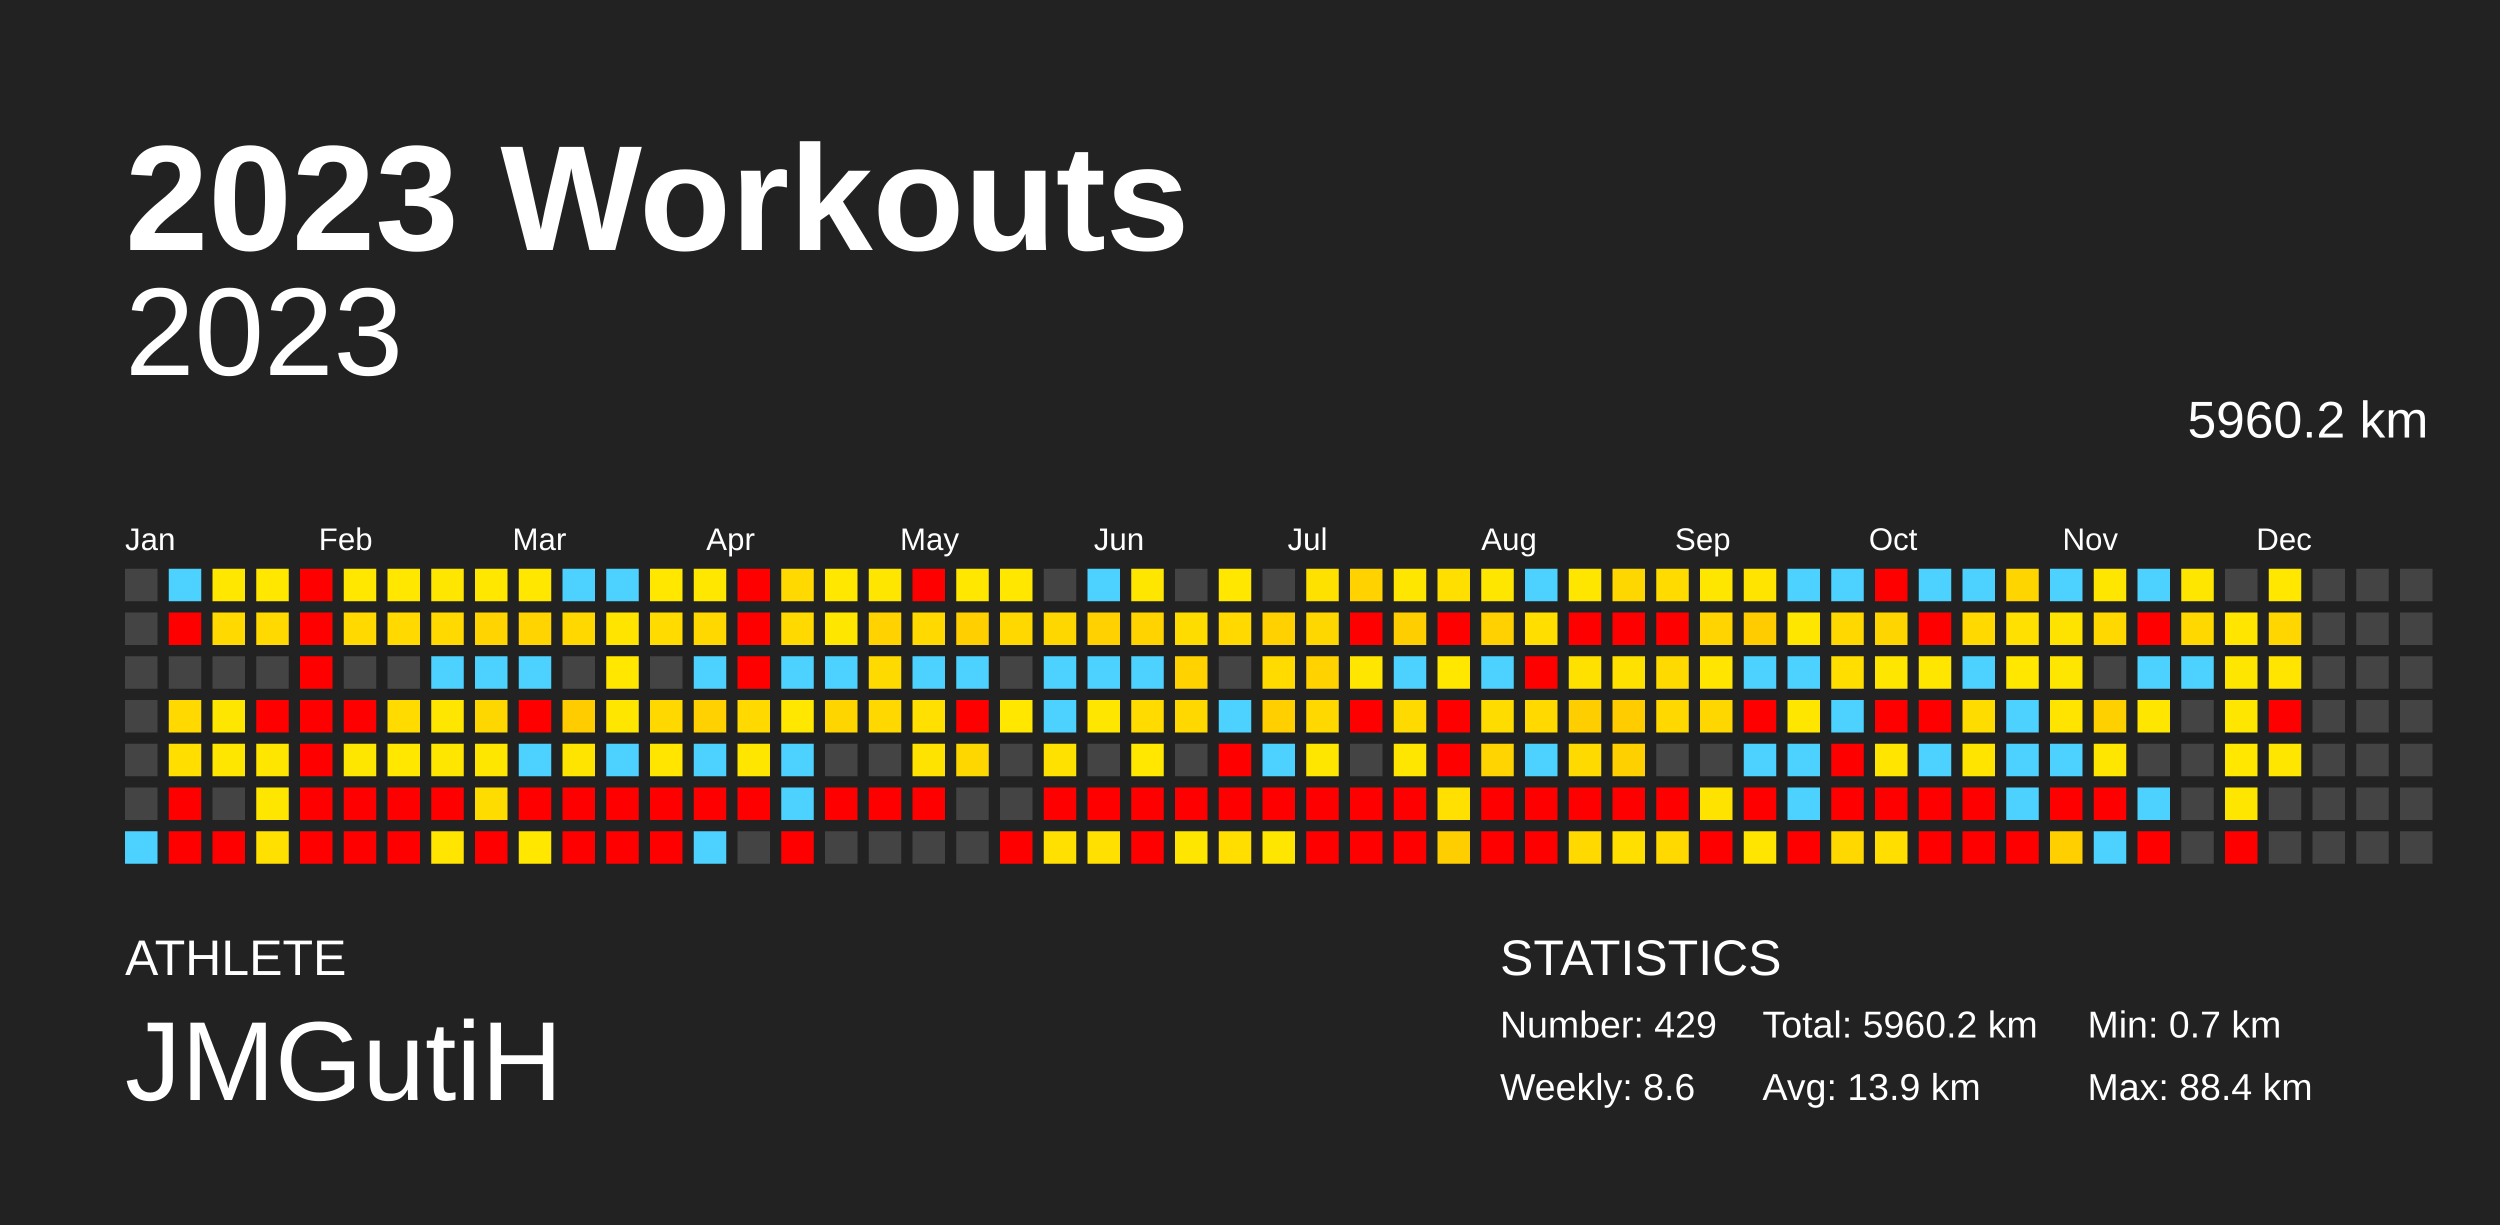
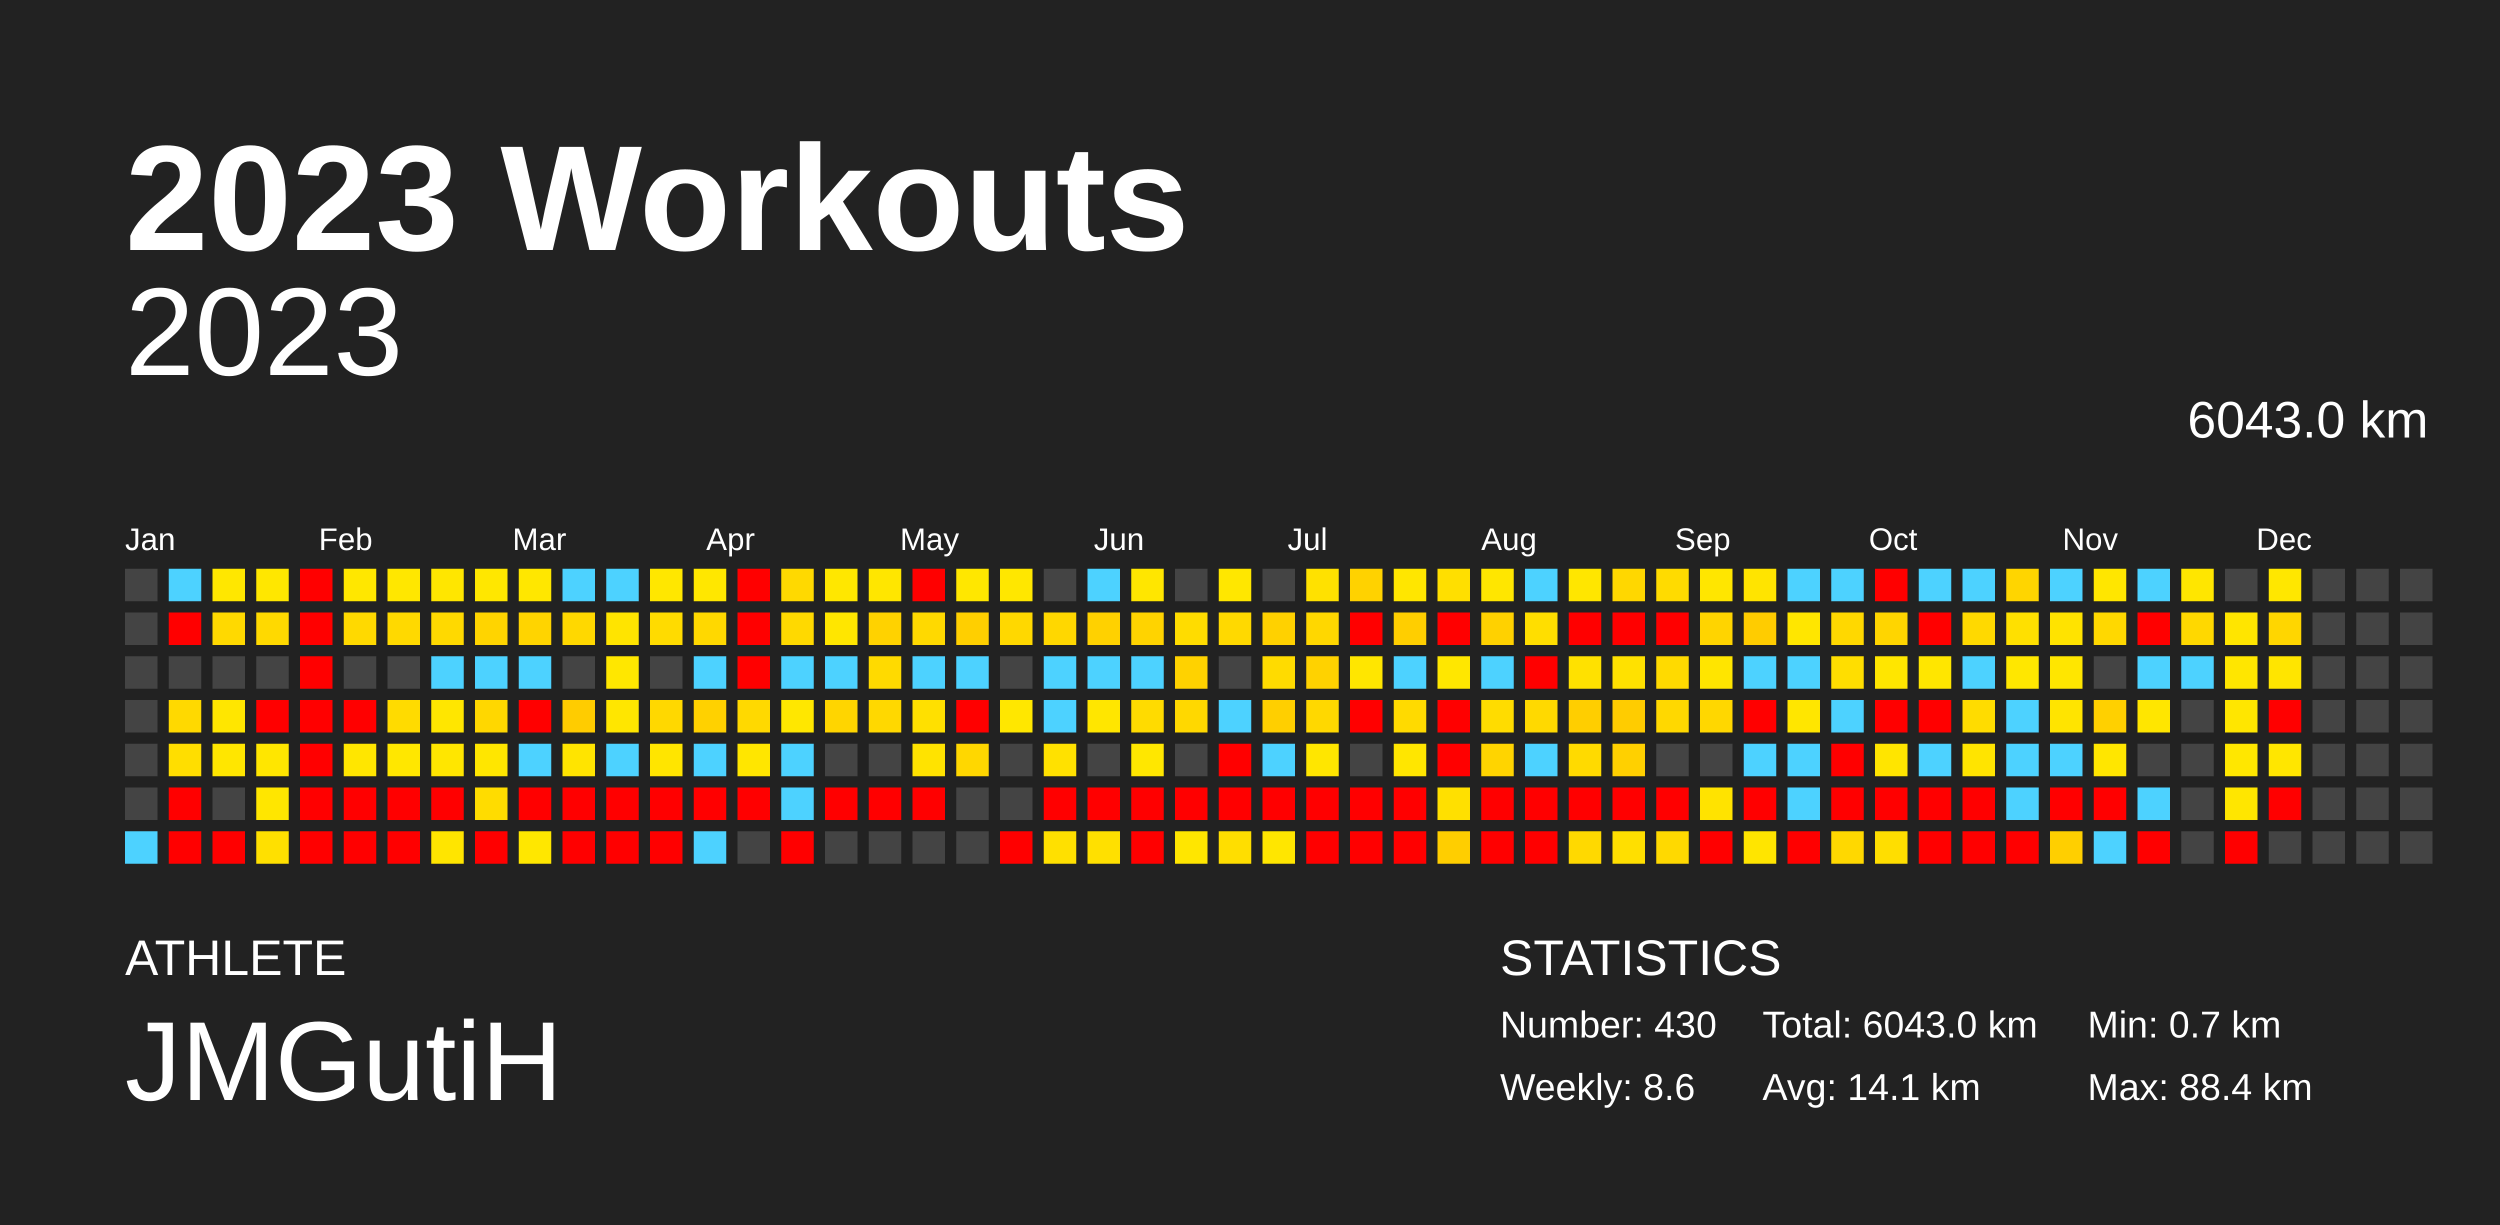
<svg xmlns="http://www.w3.org/2000/svg" baseProfile="full" height="98mm" version="1.1" viewBox="0,0,200,98" width="200mm">
  <defs />
  <rect fill="#222222" height="98" width="200" x="0" y="0" />
  <text fill="#FFFFFF" style="font-size:12px; font-family:Arial; font-weight:bold;" x="10" y="20">2023 Workouts</text>
  <text fill="#FFFFFF" style="font-size:4px; font-family:Arial" x="10" y="78">ATHLETE</text>
  <text fill="#FFFFFF" style="font-size:9px; font-family:Arial" x="10" y="88">JMGutiH</text>
  <text fill="#FFFFFF" style="font-size:4px; font-family:Arial" x="120" y="78">STATISTICS</text>
-   <text fill="#FFFFFF" style="font-size:3px; font-family:Arial" x="120" y="83">Number: 429</text>
+   <text fill="#FFFFFF" style="font-size:3px; font-family:Arial" x="120" y="83">Number: 430</text>
  <text fill="#FFFFFF" style="font-size:3px; font-family:Arial" x="120" y="88">Weekly: 8.6</text>
-   <text fill="#FFFFFF" style="font-size:3px; font-family:Arial" x="141" y="83">Total: 5960.2 km</text>
-   <text fill="#FFFFFF" style="font-size:3px; font-family:Arial" x="141" y="88">Avg: 13.9 km</text>
+   <text fill="#FFFFFF" style="font-size:3px; font-family:Arial" x="141" y="83">Total: 6043.0 km</text>
+   <text fill="#FFFFFF" style="font-size:3px; font-family:Arial" x="141" y="88">Avg: 14.1 km</text>
  <text fill="#FFFFFF" style="font-size:3px; font-family:Arial" x="167" y="83">Min: 0.7 km</text>
  <text fill="#FFFFFF" style="font-size:3px; font-family:Arial" x="167" y="88">Max: 88.4 km</text>
  <text alignment-baseline="hanging" fill="#FFFFFF" style="font-size:10.0px; font-family:Arial;" x="10" y="30">2023</text>
-   <text alignment-baseline="hanging" fill="#FFFFFF" style="font-size:4.125px; font-family:Arial;" x="175" y="35">5960.2 km</text>
+   <text alignment-baseline="hanging" fill="#FFFFFF" style="font-size:4.125px; font-family:Arial;" x="175" y="35">6043.0 km</text>
  <text fill="#FFFFFF" style="font-size:2.5px; font-family:Arial" x="10.0" y="44">Jan</text>
  <text fill="#FFFFFF" style="font-size:2.5px; font-family:Arial" x="25.5" y="44">Feb</text>
  <text fill="#FFFFFF" style="font-size:2.5px; font-family:Arial" x="41.0" y="44">Mar</text>
  <text fill="#FFFFFF" style="font-size:2.5px; font-family:Arial" x="56.5" y="44">Apr</text>
  <text fill="#FFFFFF" style="font-size:2.5px; font-family:Arial" x="72.0" y="44">May</text>
  <text fill="#FFFFFF" style="font-size:2.5px; font-family:Arial" x="87.5" y="44">Jun</text>
  <text fill="#FFFFFF" style="font-size:2.5px; font-family:Arial" x="103.0" y="44">Jul</text>
  <text fill="#FFFFFF" style="font-size:2.5px; font-family:Arial" x="118.5" y="44">Aug</text>
  <text fill="#FFFFFF" style="font-size:2.5px; font-family:Arial" x="134.0" y="44">Sep</text>
  <text fill="#FFFFFF" style="font-size:2.5px; font-family:Arial" x="149.5" y="44">Oct</text>
  <text fill="#FFFFFF" style="font-size:2.5px; font-family:Arial" x="165.0" y="44">Nov</text>
  <text fill="#FFFFFF" style="font-size:2.5px; font-family:Arial" x="180.5" y="44">Dec</text>
  <rect fill="#444444" height="2.6" width="2.6" x="10.0" y="45.5" />
  <rect fill="#444444" height="2.6" width="2.6" x="10.0" y="49.0" />
  <rect fill="#444444" height="2.6" width="2.6" x="10.0" y="52.5" />
  <rect fill="#444444" height="2.6" width="2.6" x="10.0" y="56.0" />
  <rect fill="#444444" height="2.6" width="2.6" x="10.0" y="59.5" />
  <rect fill="#444444" height="2.6" width="2.6" x="10.0" y="63.0" />
  <rect fill="#4dd2ff" height="2.6" width="2.6" x="10.0" y="66.5" />
  <rect fill="#4dd2ff" height="2.6" width="2.6" x="13.5" y="45.5" />
  <rect fill="red" height="2.6" width="2.6" x="13.5" y="49.0" />
  <rect fill="#444444" height="2.6" width="2.6" x="13.5" y="52.5" />
  <rect fill="#ffd900" height="2.6" width="2.6" x="13.5" y="56.0" />
  <rect fill="#ffde00" height="2.6" width="2.6" x="13.5" y="59.5" />
  <rect fill="red" height="2.6" width="2.6" x="13.5" y="63.0" />
  <rect fill="red" height="2.6" width="2.6" x="13.5" y="66.5" />
  <rect fill="#ffe700" height="2.6" width="2.6" x="17.0" y="45.5" />
  <rect fill="#ffd900" height="2.6" width="2.6" x="17.0" y="49.0" />
  <rect fill="#444444" height="2.6" width="2.6" x="17.0" y="52.5" />
  <rect fill="#ffe600" height="2.6" width="2.6" x="17.0" y="56.0" />
  <rect fill="#ffe600" height="2.6" width="2.6" x="17.0" y="59.5" />
  <rect fill="#444444" height="2.6" width="2.6" x="17.0" y="63.0" />
  <rect fill="red" height="2.6" width="2.6" x="17.0" y="66.5" />
  <rect fill="#ffe700" height="2.6" width="2.6" x="20.5" y="45.5" />
  <rect fill="#ffd900" height="2.6" width="2.6" x="20.5" y="49.0" />
  <rect fill="#444444" height="2.6" width="2.6" x="20.5" y="52.5" />
  <rect fill="red" height="2.6" width="2.6" x="20.5" y="56.0" />
  <rect fill="#ffe600" height="2.6" width="2.6" x="20.5" y="59.5" />
  <rect fill="#ffe600" height="2.6" width="2.6" x="20.5" y="63.0" />
  <rect fill="#ffe000" height="2.6" width="2.6" x="20.5" y="66.5" />
  <rect fill="red" height="2.6" width="2.6" x="24.0" y="45.5" />
  <rect fill="red" height="2.6" width="2.6" x="24.0" y="49.0" />
  <rect fill="red" height="2.6" width="2.6" x="24.0" y="52.5" />
  <rect fill="red" height="2.6" width="2.6" x="24.0" y="56.0" />
  <rect fill="red" height="2.6" width="2.6" x="24.0" y="59.5" />
  <rect fill="red" height="2.6" width="2.6" x="24.0" y="63.0" />
  <rect fill="red" height="2.6" width="2.6" x="24.0" y="66.5" />
  <rect fill="#ffe700" height="2.6" width="2.6" x="27.5" y="45.5" />
  <rect fill="#ffd900" height="2.6" width="2.6" x="27.5" y="49.0" />
  <rect fill="#444444" height="2.6" width="2.6" x="27.5" y="52.5" />
  <rect fill="red" height="2.6" width="2.6" x="27.5" y="56.0" />
  <rect fill="#ffe600" height="2.6" width="2.6" x="27.5" y="59.5" />
  <rect fill="red" height="2.6" width="2.6" x="27.5" y="63.0" />
  <rect fill="red" height="2.6" width="2.6" x="27.5" y="66.5" />
  <rect fill="#ffe700" height="2.6" width="2.6" x="31.0" y="45.5" />
  <rect fill="#ffd900" height="2.6" width="2.6" x="31.0" y="49.0" />
  <rect fill="#444444" height="2.6" width="2.6" x="31.0" y="52.5" />
  <rect fill="#ffdb00" height="2.6" width="2.6" x="31.0" y="56.0" />
  <rect fill="#ffe700" height="2.6" width="2.6" x="31.0" y="59.5" />
  <rect fill="red" height="2.6" width="2.6" x="31.0" y="63.0" />
  <rect fill="red" height="2.6" width="2.6" x="31.0" y="66.5" />
  <rect fill="#ffe600" height="2.6" width="2.6" x="34.5" y="45.5" />
  <rect fill="#ffd900" height="2.6" width="2.6" x="34.5" y="49.0" />
  <rect fill="#4dd2ff" height="2.6" width="2.6" x="34.5" y="52.5" />
  <rect fill="#ffe600" height="2.6" width="2.6" x="34.5" y="56.0" />
  <rect fill="#ffe600" height="2.6" width="2.6" x="34.5" y="59.5" />
  <rect fill="red" height="2.6" width="2.6" x="34.5" y="63.0" />
  <rect fill="#ffe500" height="2.6" width="2.6" x="34.5" y="66.5" />
  <rect fill="#ffe700" height="2.6" width="2.6" x="38.0" y="45.5" />
  <rect fill="#ffd400" height="2.6" width="2.6" x="38.0" y="49.0" />
  <rect fill="#4dd2ff" height="2.6" width="2.6" x="38.0" y="52.5" />
  <rect fill="#ffd700" height="2.6" width="2.6" x="38.0" y="56.0" />
  <rect fill="#ffe600" height="2.6" width="2.6" x="38.0" y="59.5" />
  <rect fill="#ffdc00" height="2.6" width="2.6" x="38.0" y="63.0" />
  <rect fill="red" height="2.6" width="2.6" x="38.0" y="66.5" />
  <rect fill="#ffe700" height="2.6" width="2.6" x="41.5" y="45.5" />
  <rect fill="#ffd400" height="2.6" width="2.6" x="41.5" y="49.0" />
  <rect fill="#4dd2ff" height="2.6" width="2.6" x="41.5" y="52.5" />
  <rect fill="red" height="2.6" width="2.6" x="41.5" y="56.0" />
  <rect fill="#4dd2ff" height="2.6" width="2.6" x="41.5" y="59.5" />
  <rect fill="red" height="2.6" width="2.6" x="41.5" y="63.0" />
  <rect fill="#ffe700" height="2.6" width="2.6" x="41.5" y="66.5" />
  <rect fill="#4dd2ff" height="2.6" width="2.6" x="45.0" y="45.5" />
  <rect fill="#ffd800" height="2.6" width="2.6" x="45.0" y="49.0" />
  <rect fill="#444444" height="2.6" width="2.6" x="45.0" y="52.5" />
  <rect fill="#ffcc00" height="2.6" width="2.6" x="45.0" y="56.0" />
  <rect fill="#ffe400" height="2.6" width="2.6" x="45.0" y="59.5" />
  <rect fill="red" height="2.6" width="2.6" x="45.0" y="63.0" />
  <rect fill="red" height="2.6" width="2.6" x="45.0" y="66.5" />
  <rect fill="#4dd2ff" height="2.6" width="2.6" x="48.5" y="45.5" />
  <rect fill="#ffe400" height="2.6" width="2.6" x="48.5" y="49.0" />
  <rect fill="#ffe700" height="2.6" width="2.6" x="48.5" y="52.5" />
  <rect fill="#ffe600" height="2.6" width="2.6" x="48.5" y="56.0" />
  <rect fill="#4dd2ff" height="2.6" width="2.6" x="48.5" y="59.5" />
  <rect fill="red" height="2.6" width="2.6" x="48.5" y="63.0" />
  <rect fill="red" height="2.6" width="2.6" x="48.5" y="66.5" />
  <rect fill="#ffe700" height="2.6" width="2.6" x="52.0" y="45.5" />
  <rect fill="#ffdb00" height="2.6" width="2.6" x="52.0" y="49.0" />
  <rect fill="#444444" height="2.6" width="2.6" x="52.0" y="52.5" />
  <rect fill="#ffd800" height="2.6" width="2.6" x="52.0" y="56.0" />
  <rect fill="#ffe500" height="2.6" width="2.6" x="52.0" y="59.5" />
  <rect fill="red" height="2.6" width="2.6" x="52.0" y="63.0" />
  <rect fill="red" height="2.6" width="2.6" x="52.0" y="66.5" />
  <rect fill="#ffe700" height="2.6" width="2.6" x="55.5" y="45.5" />
  <rect fill="#ffd800" height="2.6" width="2.6" x="55.5" y="49.0" />
  <rect fill="#4dd2ff" height="2.6" width="2.6" x="55.5" y="52.5" />
  <rect fill="#ffd100" height="2.6" width="2.6" x="55.5" y="56.0" />
  <rect fill="#4dd2ff" height="2.6" width="2.6" x="55.5" y="59.5" />
  <rect fill="red" height="2.6" width="2.6" x="55.5" y="63.0" />
  <rect fill="#4dd2ff" height="2.6" width="2.6" x="55.5" y="66.5" />
  <rect fill="red" height="2.6" width="2.6" x="59.0" y="45.5" />
  <rect fill="red" height="2.6" width="2.6" x="59.0" y="49.0" />
  <rect fill="red" height="2.6" width="2.6" x="59.0" y="52.5" />
  <rect fill="#ffd900" height="2.6" width="2.6" x="59.0" y="56.0" />
  <rect fill="#ffe600" height="2.6" width="2.6" x="59.0" y="59.5" />
  <rect fill="red" height="2.6" width="2.6" x="59.0" y="63.0" />
  <rect fill="#444444" height="2.6" width="2.6" x="59.0" y="66.5" />
  <rect fill="#ffd900" height="2.6" width="2.6" x="62.5" y="45.5" />
  <rect fill="#ffd900" height="2.6" width="2.6" x="62.5" y="49.0" />
  <rect fill="#4dd2ff" height="2.6" width="2.6" x="62.5" y="52.5" />
  <rect fill="#ffe700" height="2.6" width="2.6" x="62.5" y="56.0" />
  <rect fill="#4dd2ff" height="2.6" width="2.6" x="62.5" y="59.5" />
  <rect fill="#4dd2ff" height="2.6" width="2.6" x="62.5" y="63.0" />
  <rect fill="red" height="2.6" width="2.6" x="62.5" y="66.5" />
  <rect fill="#ffe700" height="2.6" width="2.6" x="66.0" y="45.5" />
  <rect fill="#ffe600" height="2.6" width="2.6" x="66.0" y="49.0" />
  <rect fill="#4dd2ff" height="2.6" width="2.6" x="66.0" y="52.5" />
  <rect fill="#ffd500" height="2.6" width="2.6" x="66.0" y="56.0" />
  <rect fill="#444444" height="2.6" width="2.6" x="66.0" y="59.5" />
  <rect fill="red" height="2.6" width="2.6" x="66.0" y="63.0" />
  <rect fill="#444444" height="2.6" width="2.6" x="66.0" y="66.5" />
  <rect fill="#ffe600" height="2.6" width="2.6" x="69.5" y="45.5" />
  <rect fill="#ffd200" height="2.6" width="2.6" x="69.5" y="49.0" />
  <rect fill="#ffda00" height="2.6" width="2.6" x="69.5" y="52.5" />
  <rect fill="#ffd800" height="2.6" width="2.6" x="69.5" y="56.0" />
  <rect fill="#444444" height="2.6" width="2.6" x="69.5" y="59.5" />
  <rect fill="red" height="2.6" width="2.6" x="69.5" y="63.0" />
  <rect fill="#444444" height="2.6" width="2.6" x="69.5" y="66.5" />
  <rect fill="red" height="2.6" width="2.6" x="73.0" y="45.5" />
  <rect fill="#ffd900" height="2.6" width="2.6" x="73.0" y="49.0" />
  <rect fill="#4dd2ff" height="2.6" width="2.6" x="73.0" y="52.5" />
  <rect fill="#ffe000" height="2.6" width="2.6" x="73.0" y="56.0" />
  <rect fill="#ffe300" height="2.6" width="2.6" x="73.0" y="59.5" />
  <rect fill="red" height="2.6" width="2.6" x="73.0" y="63.0" />
  <rect fill="#444444" height="2.6" width="2.6" x="73.0" y="66.5" />
  <rect fill="#ffe700" height="2.6" width="2.6" x="76.5" y="45.5" />
  <rect fill="#ffcf00" height="2.6" width="2.6" x="76.5" y="49.0" />
  <rect fill="#4dd2ff" height="2.6" width="2.6" x="76.5" y="52.5" />
  <rect fill="red" height="2.6" width="2.6" x="76.5" y="56.0" />
  <rect fill="#ffd700" height="2.6" width="2.6" x="76.5" y="59.5" />
  <rect fill="#444444" height="2.6" width="2.6" x="76.5" y="63.0" />
  <rect fill="#444444" height="2.6" width="2.6" x="76.5" y="66.5" />
  <rect fill="#ffe700" height="2.6" width="2.6" x="80.0" y="45.5" />
  <rect fill="#ffd800" height="2.6" width="2.6" x="80.0" y="49.0" />
  <rect fill="#444444" height="2.6" width="2.6" x="80.0" y="52.5" />
  <rect fill="#ffe700" height="2.6" width="2.6" x="80.0" y="56.0" />
  <rect fill="#444444" height="2.6" width="2.6" x="80.0" y="59.5" />
  <rect fill="#444444" height="2.6" width="2.6" x="80.0" y="63.0" />
  <rect fill="red" height="2.6" width="2.6" x="80.0" y="66.5" />
  <rect fill="#444444" height="2.6" width="2.6" x="83.5" y="45.5" />
  <rect fill="#ffd700" height="2.6" width="2.6" x="83.5" y="49.0" />
  <rect fill="#4dd2ff" height="2.6" width="2.6" x="83.5" y="52.5" />
  <rect fill="#4dd2ff" height="2.6" width="2.6" x="83.5" y="56.0" />
  <rect fill="#ffe100" height="2.6" width="2.6" x="83.5" y="59.5" />
  <rect fill="red" height="2.6" width="2.6" x="83.5" y="63.0" />
  <rect fill="#ffe000" height="2.6" width="2.6" x="83.5" y="66.5" />
  <rect fill="#4dd2ff" height="2.6" width="2.6" x="87.0" y="45.5" />
  <rect fill="#ffd100" height="2.6" width="2.6" x="87.0" y="49.0" />
  <rect fill="#4dd2ff" height="2.6" width="2.6" x="87.0" y="52.5" />
  <rect fill="#ffe600" height="2.6" width="2.6" x="87.0" y="56.0" />
  <rect fill="#444444" height="2.6" width="2.6" x="87.0" y="59.5" />
  <rect fill="red" height="2.6" width="2.6" x="87.0" y="63.0" />
  <rect fill="#ffe000" height="2.6" width="2.6" x="87.0" y="66.5" />
  <rect fill="#ffe600" height="2.6" width="2.6" x="90.5" y="45.5" />
  <rect fill="#ffd300" height="2.6" width="2.6" x="90.5" y="49.0" />
  <rect fill="#4dd2ff" height="2.6" width="2.6" x="90.5" y="52.5" />
  <rect fill="#ffdb00" height="2.6" width="2.6" x="90.5" y="56.0" />
  <rect fill="#ffe700" height="2.6" width="2.6" x="90.5" y="59.5" />
  <rect fill="red" height="2.6" width="2.6" x="90.5" y="63.0" />
  <rect fill="red" height="2.6" width="2.6" x="90.5" y="66.5" />
  <rect fill="#444444" height="2.6" width="2.6" x="94.0" y="45.5" />
  <rect fill="#ffdc00" height="2.6" width="2.6" x="94.0" y="49.0" />
  <rect fill="#ffd200" height="2.6" width="2.6" x="94.0" y="52.5" />
  <rect fill="#ffd800" height="2.6" width="2.6" x="94.0" y="56.0" />
  <rect fill="#444444" height="2.6" width="2.6" x="94.0" y="59.5" />
  <rect fill="red" height="2.6" width="2.6" x="94.0" y="63.0" />
  <rect fill="#ffe600" height="2.6" width="2.6" x="94.0" y="66.5" />
  <rect fill="#ffe700" height="2.6" width="2.6" x="97.5" y="45.5" />
  <rect fill="#ffd900" height="2.6" width="2.6" x="97.5" y="49.0" />
  <rect fill="#444444" height="2.6" width="2.6" x="97.5" y="52.5" />
  <rect fill="#4dd2ff" height="2.6" width="2.6" x="97.5" y="56.0" />
  <rect fill="red" height="2.6" width="2.6" x="97.5" y="59.5" />
  <rect fill="red" height="2.6" width="2.6" x="97.5" y="63.0" />
  <rect fill="#ffde00" height="2.6" width="2.6" x="97.5" y="66.5" />
  <rect fill="#444444" height="2.6" width="2.6" x="101.0" y="45.5" />
  <rect fill="#ffd100" height="2.6" width="2.6" x="101.0" y="49.0" />
  <rect fill="#ffdb00" height="2.6" width="2.6" x="101.0" y="52.5" />
  <rect fill="#ffcf00" height="2.6" width="2.6" x="101.0" y="56.0" />
  <rect fill="#4dd2ff" height="2.6" width="2.6" x="101.0" y="59.5" />
  <rect fill="red" height="2.6" width="2.6" x="101.0" y="63.0" />
  <rect fill="#ffe600" height="2.6" width="2.6" x="101.0" y="66.5" />
  <rect fill="#ffe100" height="2.6" width="2.6" x="104.5" y="45.5" />
  <rect fill="#ffd700" height="2.6" width="2.6" x="104.5" y="49.0" />
  <rect fill="#ffd200" height="2.6" width="2.6" x="104.5" y="52.5" />
  <rect fill="#ffd800" height="2.6" width="2.6" x="104.5" y="56.0" />
  <rect fill="#ffe600" height="2.6" width="2.6" x="104.5" y="59.5" />
  <rect fill="red" height="2.6" width="2.6" x="104.5" y="63.0" />
  <rect fill="red" height="2.6" width="2.6" x="104.5" y="66.5" />
  <rect fill="#ffd200" height="2.6" width="2.6" x="108.0" y="45.5" />
  <rect fill="red" height="2.6" width="2.6" x="108.0" y="49.0" />
  <rect fill="#ffe600" height="2.6" width="2.6" x="108.0" y="52.5" />
  <rect fill="red" height="2.6" width="2.6" x="108.0" y="56.0" />
  <rect fill="#444444" height="2.6" width="2.6" x="108.0" y="59.5" />
  <rect fill="red" height="2.6" width="2.6" x="108.0" y="63.0" />
  <rect fill="red" height="2.6" width="2.6" x="108.0" y="66.5" />
  <rect fill="#ffe600" height="2.6" width="2.6" x="111.5" y="45.5" />
  <rect fill="#ffce00" height="2.6" width="2.6" x="111.5" y="49.0" />
  <rect fill="#4dd2ff" height="2.6" width="2.6" x="111.5" y="52.5" />
  <rect fill="#ffda00" height="2.6" width="2.6" x="111.5" y="56.0" />
  <rect fill="#ffe600" height="2.6" width="2.6" x="111.5" y="59.5" />
  <rect fill="red" height="2.6" width="2.6" x="111.5" y="63.0" />
  <rect fill="red" height="2.6" width="2.6" x="111.5" y="66.5" />
  <rect fill="#ffdf00" height="2.6" width="2.6" x="115.0" y="45.5" />
  <rect fill="red" height="2.6" width="2.6" x="115.0" y="49.0" />
  <rect fill="#ffe700" height="2.6" width="2.6" x="115.0" y="52.5" />
  <rect fill="red" height="2.6" width="2.6" x="115.0" y="56.0" />
  <rect fill="red" height="2.6" width="2.6" x="115.0" y="59.5" />
  <rect fill="#ffe000" height="2.6" width="2.6" x="115.0" y="63.0" />
  <rect fill="#ffce00" height="2.6" width="2.6" x="115.0" y="66.5" />
  <rect fill="#ffe600" height="2.6" width="2.6" x="118.5" y="45.5" />
  <rect fill="#ffd100" height="2.6" width="2.6" x="118.5" y="49.0" />
  <rect fill="#4dd2ff" height="2.6" width="2.6" x="118.5" y="52.5" />
  <rect fill="#ffdc00" height="2.6" width="2.6" x="118.5" y="56.0" />
  <rect fill="#ffd400" height="2.6" width="2.6" x="118.5" y="59.5" />
  <rect fill="red" height="2.6" width="2.6" x="118.5" y="63.0" />
  <rect fill="red" height="2.6" width="2.6" x="118.5" y="66.5" />
  <rect fill="#4dd2ff" height="2.6" width="2.6" x="122.0" y="45.5" />
  <rect fill="#ffde00" height="2.6" width="2.6" x="122.0" y="49.0" />
  <rect fill="red" height="2.6" width="2.6" x="122.0" y="52.5" />
  <rect fill="#ffd900" height="2.6" width="2.6" x="122.0" y="56.0" />
  <rect fill="#4dd2ff" height="2.6" width="2.6" x="122.0" y="59.5" />
  <rect fill="red" height="2.6" width="2.6" x="122.0" y="63.0" />
  <rect fill="red" height="2.6" width="2.6" x="122.0" y="66.5" />
  <rect fill="#ffe600" height="2.6" width="2.6" x="125.5" y="45.5" />
  <rect fill="red" height="2.6" width="2.6" x="125.5" y="49.0" />
  <rect fill="#ffe100" height="2.6" width="2.6" x="125.5" y="52.5" />
  <rect fill="#ffce00" height="2.6" width="2.6" x="125.5" y="56.0" />
  <rect fill="#ffda00" height="2.6" width="2.6" x="125.5" y="59.5" />
  <rect fill="red" height="2.6" width="2.6" x="125.5" y="63.0" />
  <rect fill="#ffd900" height="2.6" width="2.6" x="125.5" y="66.5" />
  <rect fill="#ffd700" height="2.6" width="2.6" x="129.0" y="45.5" />
  <rect fill="red" height="2.6" width="2.6" x="129.0" y="49.0" />
  <rect fill="#ffe100" height="2.6" width="2.6" x="129.0" y="52.5" />
  <rect fill="#ffcc00" height="2.6" width="2.6" x="129.0" y="56.0" />
  <rect fill="#ffd000" height="2.6" width="2.6" x="129.0" y="59.5" />
  <rect fill="red" height="2.6" width="2.6" x="129.0" y="63.0" />
  <rect fill="#ffdf00" height="2.6" width="2.6" x="129.0" y="66.5" />
  <rect fill="#ffdb00" height="2.6" width="2.6" x="132.5" y="45.5" />
  <rect fill="red" height="2.6" width="2.6" x="132.5" y="49.0" />
  <rect fill="#ffda00" height="2.6" width="2.6" x="132.5" y="52.5" />
  <rect fill="#ffd800" height="2.6" width="2.6" x="132.5" y="56.0" />
  <rect fill="#444444" height="2.6" width="2.6" x="132.5" y="59.5" />
  <rect fill="red" height="2.6" width="2.6" x="132.5" y="63.0" />
  <rect fill="#ffd900" height="2.6" width="2.6" x="132.5" y="66.5" />
  <rect fill="#ffe600" height="2.6" width="2.6" x="136.0" y="45.5" />
  <rect fill="#ffd400" height="2.6" width="2.6" x="136.0" y="49.0" />
  <rect fill="#ffe500" height="2.6" width="2.6" x="136.0" y="52.5" />
  <rect fill="#ffd700" height="2.6" width="2.6" x="136.0" y="56.0" />
  <rect fill="#444444" height="2.6" width="2.6" x="136.0" y="59.5" />
  <rect fill="#ffe300" height="2.6" width="2.6" x="136.0" y="63.0" />
  <rect fill="red" height="2.6" width="2.6" x="136.0" y="66.5" />
  <rect fill="#ffe400" height="2.6" width="2.6" x="139.5" y="45.5" />
  <rect fill="#ffcc00" height="2.6" width="2.6" x="139.5" y="49.0" />
  <rect fill="#4dd2ff" height="2.6" width="2.6" x="139.5" y="52.5" />
  <rect fill="red" height="2.6" width="2.6" x="139.5" y="56.0" />
  <rect fill="#4dd2ff" height="2.6" width="2.6" x="139.5" y="59.5" />
  <rect fill="red" height="2.6" width="2.6" x="139.5" y="63.0" />
  <rect fill="#ffe500" height="2.6" width="2.6" x="139.5" y="66.5" />
  <rect fill="#4dd2ff" height="2.6" width="2.6" x="143.0" y="45.5" />
  <rect fill="#ffe600" height="2.6" width="2.6" x="143.0" y="49.0" />
  <rect fill="#4dd2ff" height="2.6" width="2.6" x="143.0" y="52.5" />
  <rect fill="#ffe600" height="2.6" width="2.6" x="143.0" y="56.0" />
  <rect fill="#4dd2ff" height="2.6" width="2.6" x="143.0" y="59.5" />
  <rect fill="#4dd2ff" height="2.6" width="2.6" x="143.0" y="63.0" />
  <rect fill="red" height="2.6" width="2.6" x="143.0" y="66.5" />
  <rect fill="#4dd2ff" height="2.6" width="2.6" x="146.5" y="45.5" />
  <rect fill="#ffd800" height="2.6" width="2.6" x="146.5" y="49.0" />
  <rect fill="#ffde00" height="2.6" width="2.6" x="146.5" y="52.5" />
  <rect fill="#4dd2ff" height="2.6" width="2.6" x="146.5" y="56.0" />
  <rect fill="red" height="2.6" width="2.6" x="146.5" y="59.5" />
  <rect fill="red" height="2.6" width="2.6" x="146.5" y="63.0" />
  <rect fill="#ffd800" height="2.6" width="2.6" x="146.5" y="66.5" />
  <rect fill="red" height="2.6" width="2.6" x="150.0" y="45.5" />
  <rect fill="#ffd500" height="2.6" width="2.6" x="150.0" y="49.0" />
  <rect fill="#ffe600" height="2.6" width="2.6" x="150.0" y="52.5" />
  <rect fill="red" height="2.6" width="2.6" x="150.0" y="56.0" />
  <rect fill="#ffe500" height="2.6" width="2.6" x="150.0" y="59.5" />
  <rect fill="red" height="2.6" width="2.6" x="150.0" y="63.0" />
  <rect fill="#ffde00" height="2.6" width="2.6" x="150.0" y="66.5" />
  <rect fill="#4dd2ff" height="2.6" width="2.6" x="153.5" y="45.5" />
  <rect fill="red" height="2.6" width="2.6" x="153.5" y="49.0" />
  <rect fill="#ffe600" height="2.6" width="2.6" x="153.5" y="52.5" />
  <rect fill="red" height="2.6" width="2.6" x="153.5" y="56.0" />
  <rect fill="#4dd2ff" height="2.6" width="2.6" x="153.5" y="59.5" />
  <rect fill="red" height="2.6" width="2.6" x="153.5" y="63.0" />
  <rect fill="red" height="2.6" width="2.6" x="153.5" y="66.5" />
  <rect fill="#4dd2ff" height="2.6" width="2.6" x="157.0" y="45.5" />
  <rect fill="#ffd900" height="2.6" width="2.6" x="157.0" y="49.0" />
  <rect fill="#4dd2ff" height="2.6" width="2.6" x="157.0" y="52.5" />
  <rect fill="#ffdc00" height="2.6" width="2.6" x="157.0" y="56.0" />
  <rect fill="#ffe400" height="2.6" width="2.6" x="157.0" y="59.5" />
  <rect fill="red" height="2.6" width="2.6" x="157.0" y="63.0" />
  <rect fill="red" height="2.6" width="2.6" x="157.0" y="66.5" />
  <rect fill="#ffd500" height="2.6" width="2.6" x="160.5" y="45.5" />
  <rect fill="#ffe000" height="2.6" width="2.6" x="160.5" y="49.0" />
  <rect fill="#ffe700" height="2.6" width="2.6" x="160.5" y="52.5" />
  <rect fill="#4dd2ff" height="2.6" width="2.6" x="160.5" y="56.0" />
  <rect fill="#4dd2ff" height="2.6" width="2.6" x="160.5" y="59.5" />
  <rect fill="#4dd2ff" height="2.6" width="2.6" x="160.5" y="63.0" />
  <rect fill="red" height="2.6" width="2.6" x="160.5" y="66.5" />
  <rect fill="#4dd2ff" height="2.6" width="2.6" x="164.0" y="45.5" />
  <rect fill="#ffe300" height="2.6" width="2.6" x="164.0" y="49.0" />
  <rect fill="#ffe600" height="2.6" width="2.6" x="164.0" y="52.5" />
  <rect fill="#ffe400" height="2.6" width="2.6" x="164.0" y="56.0" />
  <rect fill="#4dd2ff" height="2.6" width="2.6" x="164.0" y="59.5" />
  <rect fill="red" height="2.6" width="2.6" x="164.0" y="63.0" />
  <rect fill="#ffcf00" height="2.6" width="2.6" x="164.0" y="66.5" />
  <rect fill="#ffe600" height="2.6" width="2.6" x="167.5" y="45.5" />
  <rect fill="#ffd800" height="2.6" width="2.6" x="167.5" y="49.0" />
  <rect fill="#444444" height="2.6" width="2.6" x="167.5" y="52.5" />
  <rect fill="#ffd000" height="2.6" width="2.6" x="167.5" y="56.0" />
  <rect fill="#ffe600" height="2.6" width="2.6" x="167.5" y="59.5" />
  <rect fill="red" height="2.6" width="2.6" x="167.5" y="63.0" />
  <rect fill="#4dd2ff" height="2.6" width="2.6" x="167.5" y="66.5" />
  <rect fill="#4dd2ff" height="2.6" width="2.6" x="171.0" y="45.5" />
  <rect fill="red" height="2.6" width="2.6" x="171.0" y="49.0" />
  <rect fill="#4dd2ff" height="2.6" width="2.6" x="171.0" y="52.5" />
  <rect fill="#ffe600" height="2.6" width="2.6" x="171.0" y="56.0" />
  <rect fill="#444444" height="2.6" width="2.6" x="171.0" y="59.5" />
  <rect fill="#4dd2ff" height="2.6" width="2.6" x="171.0" y="63.0" />
  <rect fill="red" height="2.6" width="2.6" x="171.0" y="66.5" />
  <rect fill="#ffe600" height="2.6" width="2.6" x="174.5" y="45.5" />
  <rect fill="#ffd800" height="2.6" width="2.6" x="174.5" y="49.0" />
  <rect fill="#4dd2ff" height="2.6" width="2.6" x="174.5" y="52.5" />
  <rect fill="#444444" height="2.6" width="2.6" x="174.5" y="56.0" />
  <rect fill="#444444" height="2.6" width="2.6" x="174.5" y="59.5" />
  <rect fill="#444444" height="2.6" width="2.6" x="174.5" y="63.0" />
  <rect fill="#444444" height="2.6" width="2.6" x="174.5" y="66.5" />
  <rect fill="#444444" height="2.6" width="2.6" x="178.0" y="45.5" />
  <rect fill="#ffe500" height="2.6" width="2.6" x="178.0" y="49.0" />
  <rect fill="#ffe600" height="2.6" width="2.6" x="178.0" y="52.5" />
  <rect fill="#ffe600" height="2.6" width="2.6" x="178.0" y="56.0" />
  <rect fill="#ffe700" height="2.6" width="2.6" x="178.0" y="59.5" />
  <rect fill="#ffe600" height="2.6" width="2.6" x="178.0" y="63.0" />
  <rect fill="red" height="2.6" width="2.6" x="178.0" y="66.5" />
  <rect fill="#ffe700" height="2.6" width="2.6" x="181.5" y="45.5" />
  <rect fill="#ffd600" height="2.6" width="2.6" x="181.5" y="49.0" />
  <rect fill="#ffe500" height="2.6" width="2.6" x="181.5" y="52.5" />
  <rect fill="red" height="2.6" width="2.6" x="181.5" y="56.0" />
  <rect fill="#ffe600" height="2.6" width="2.6" x="181.5" y="59.5" />
-   <rect fill="#444444" height="2.6" width="2.6" x="181.5" y="63.0" />
+   <rect fill="red" height="2.6" width="2.6" x="181.5" y="63.0" />
  <rect fill="#444444" height="2.6" width="2.6" x="181.5" y="66.5" />
  <rect fill="#444444" height="2.6" width="2.6" x="185.0" y="45.5" />
  <rect fill="#444444" height="2.6" width="2.6" x="185.0" y="49.0" />
  <rect fill="#444444" height="2.6" width="2.6" x="185.0" y="52.5" />
  <rect fill="#444444" height="2.6" width="2.6" x="185.0" y="56.0" />
  <rect fill="#444444" height="2.6" width="2.6" x="185.0" y="59.5" />
  <rect fill="#444444" height="2.6" width="2.6" x="185.0" y="63.0" />
  <rect fill="#444444" height="2.6" width="2.6" x="185.0" y="66.5" />
  <rect fill="#444444" height="2.6" width="2.6" x="188.5" y="45.5" />
  <rect fill="#444444" height="2.6" width="2.6" x="188.5" y="49.0" />
  <rect fill="#444444" height="2.6" width="2.6" x="188.5" y="52.5" />
  <rect fill="#444444" height="2.6" width="2.6" x="188.5" y="56.0" />
  <rect fill="#444444" height="2.6" width="2.6" x="188.5" y="59.5" />
  <rect fill="#444444" height="2.6" width="2.6" x="188.5" y="63.0" />
  <rect fill="#444444" height="2.6" width="2.6" x="188.5" y="66.5" />
  <rect fill="#444444" height="2.6" width="2.6" x="192.0" y="45.5" />
  <rect fill="#444444" height="2.6" width="2.6" x="192.0" y="49.0" />
  <rect fill="#444444" height="2.6" width="2.6" x="192.0" y="52.5" />
  <rect fill="#444444" height="2.6" width="2.6" x="192.0" y="56.0" />
  <rect fill="#444444" height="2.6" width="2.6" x="192.0" y="59.5" />
  <rect fill="#444444" height="2.6" width="2.6" x="192.0" y="63.0" />
  <rect fill="#444444" height="2.6" width="2.6" x="192.0" y="66.5" />
</svg>
